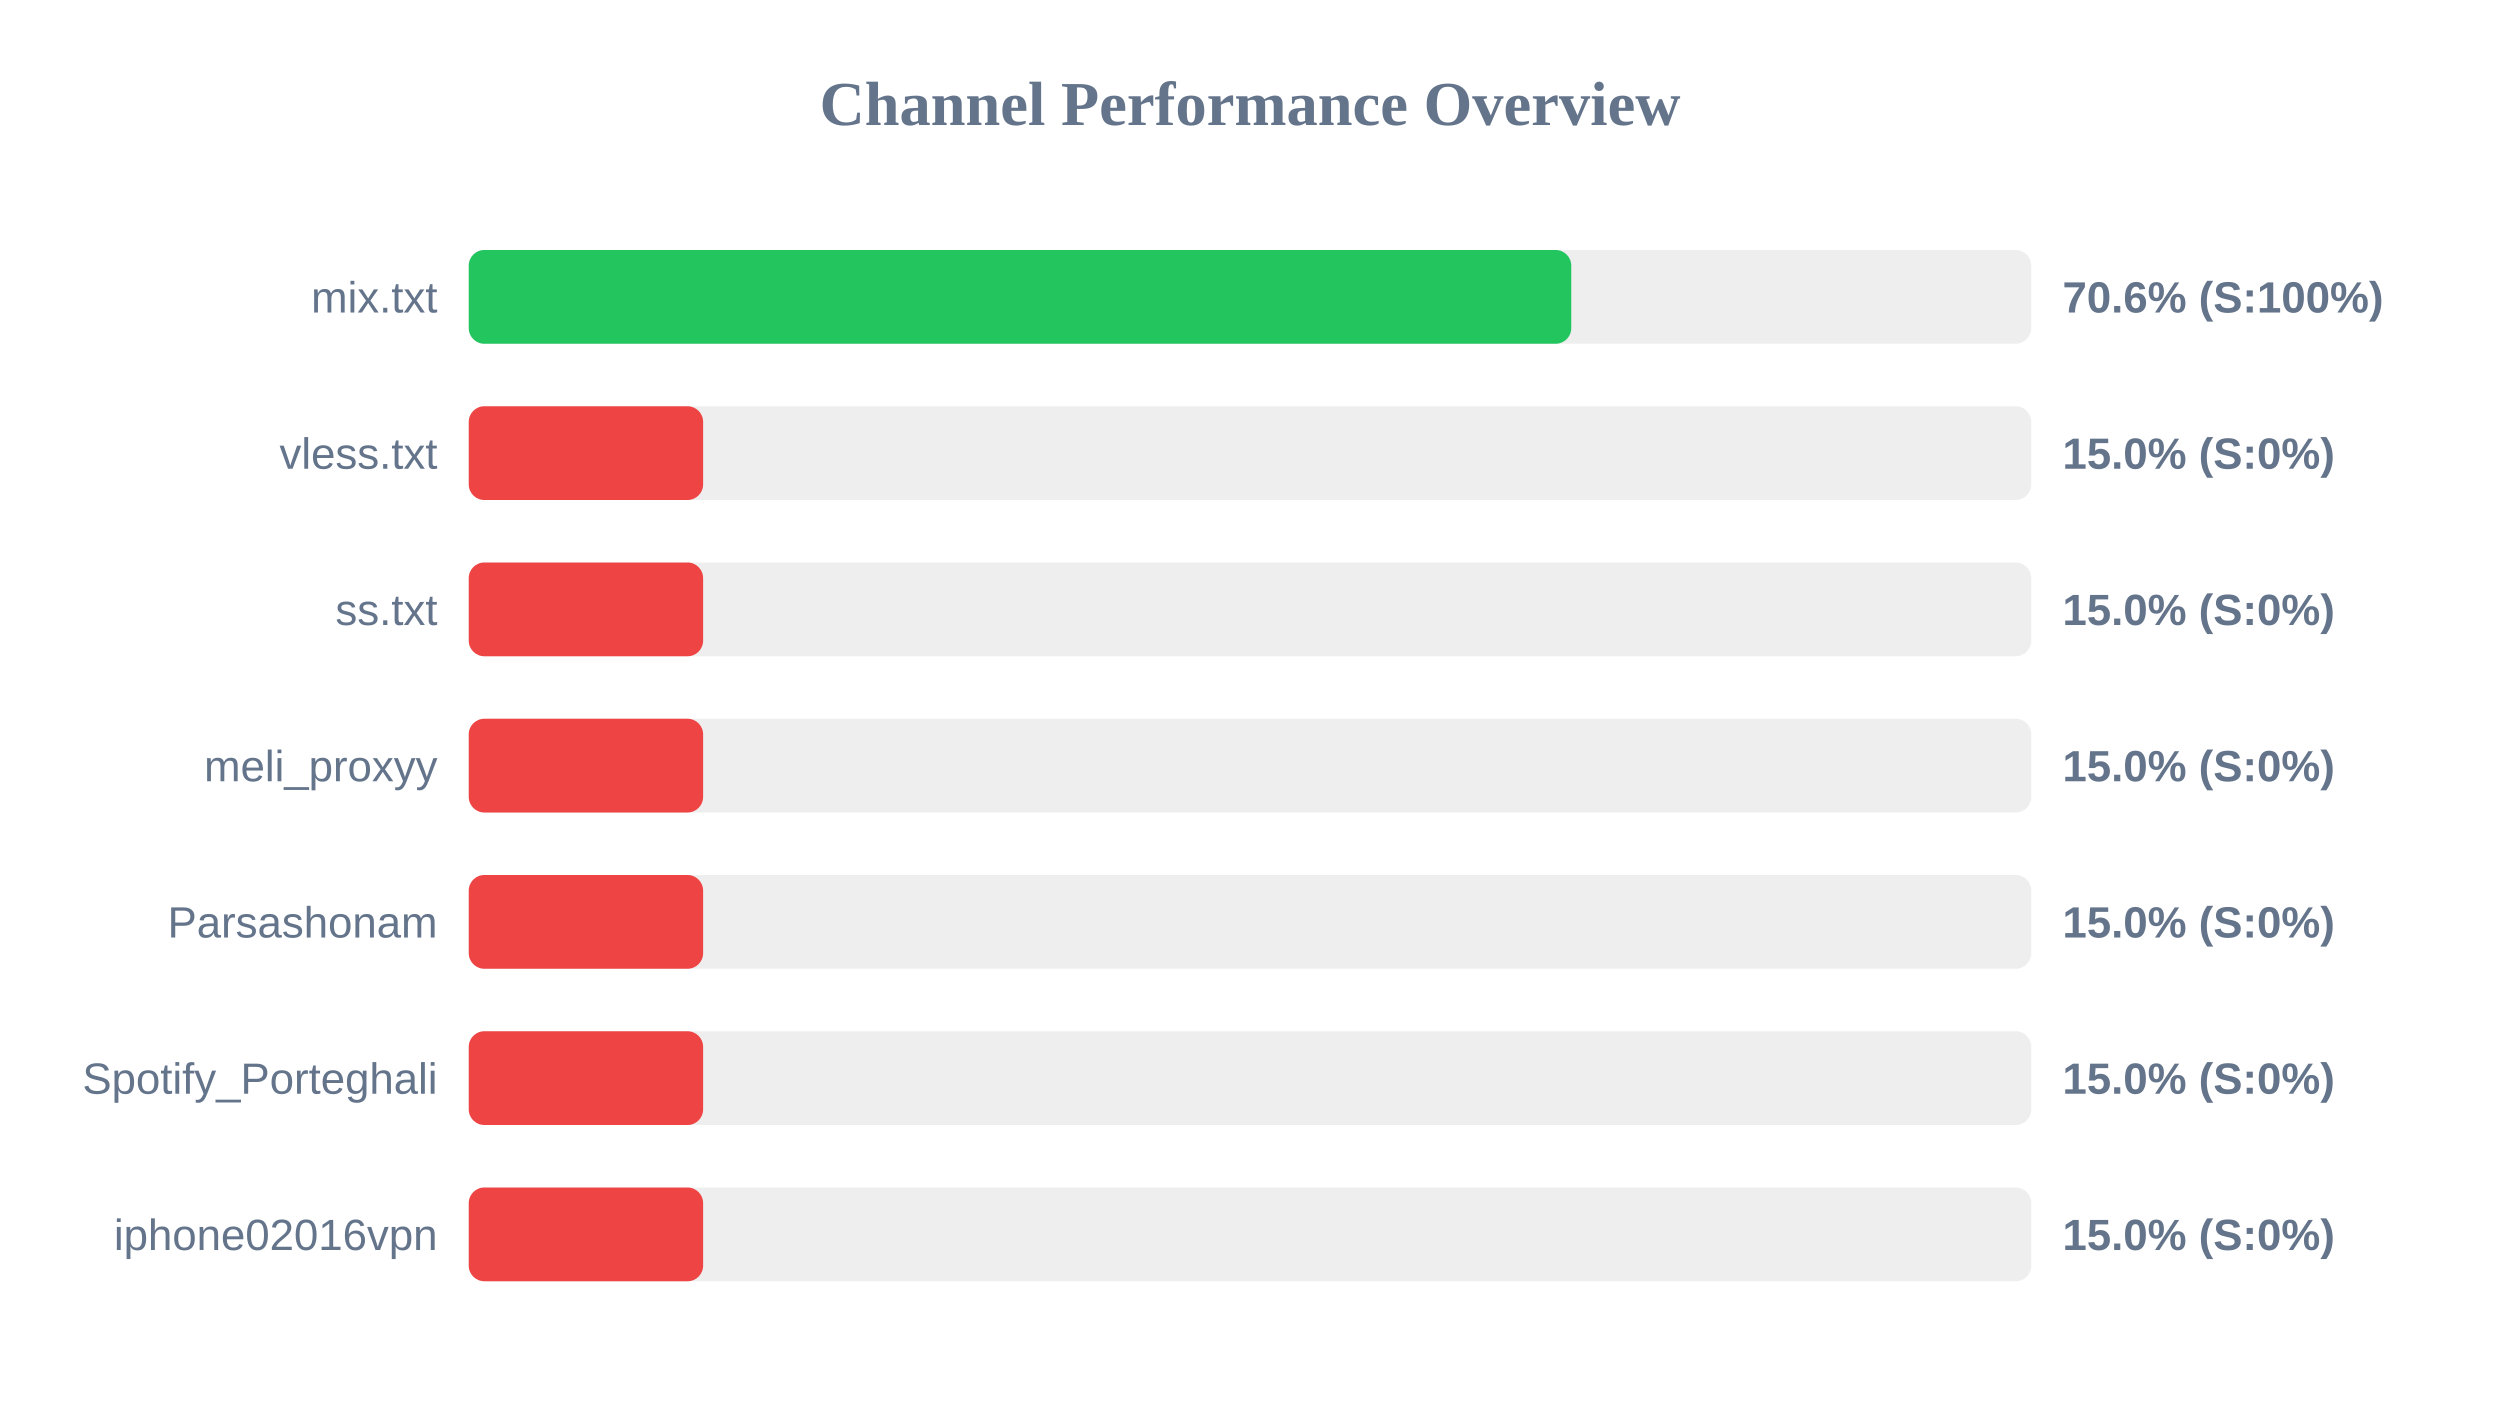
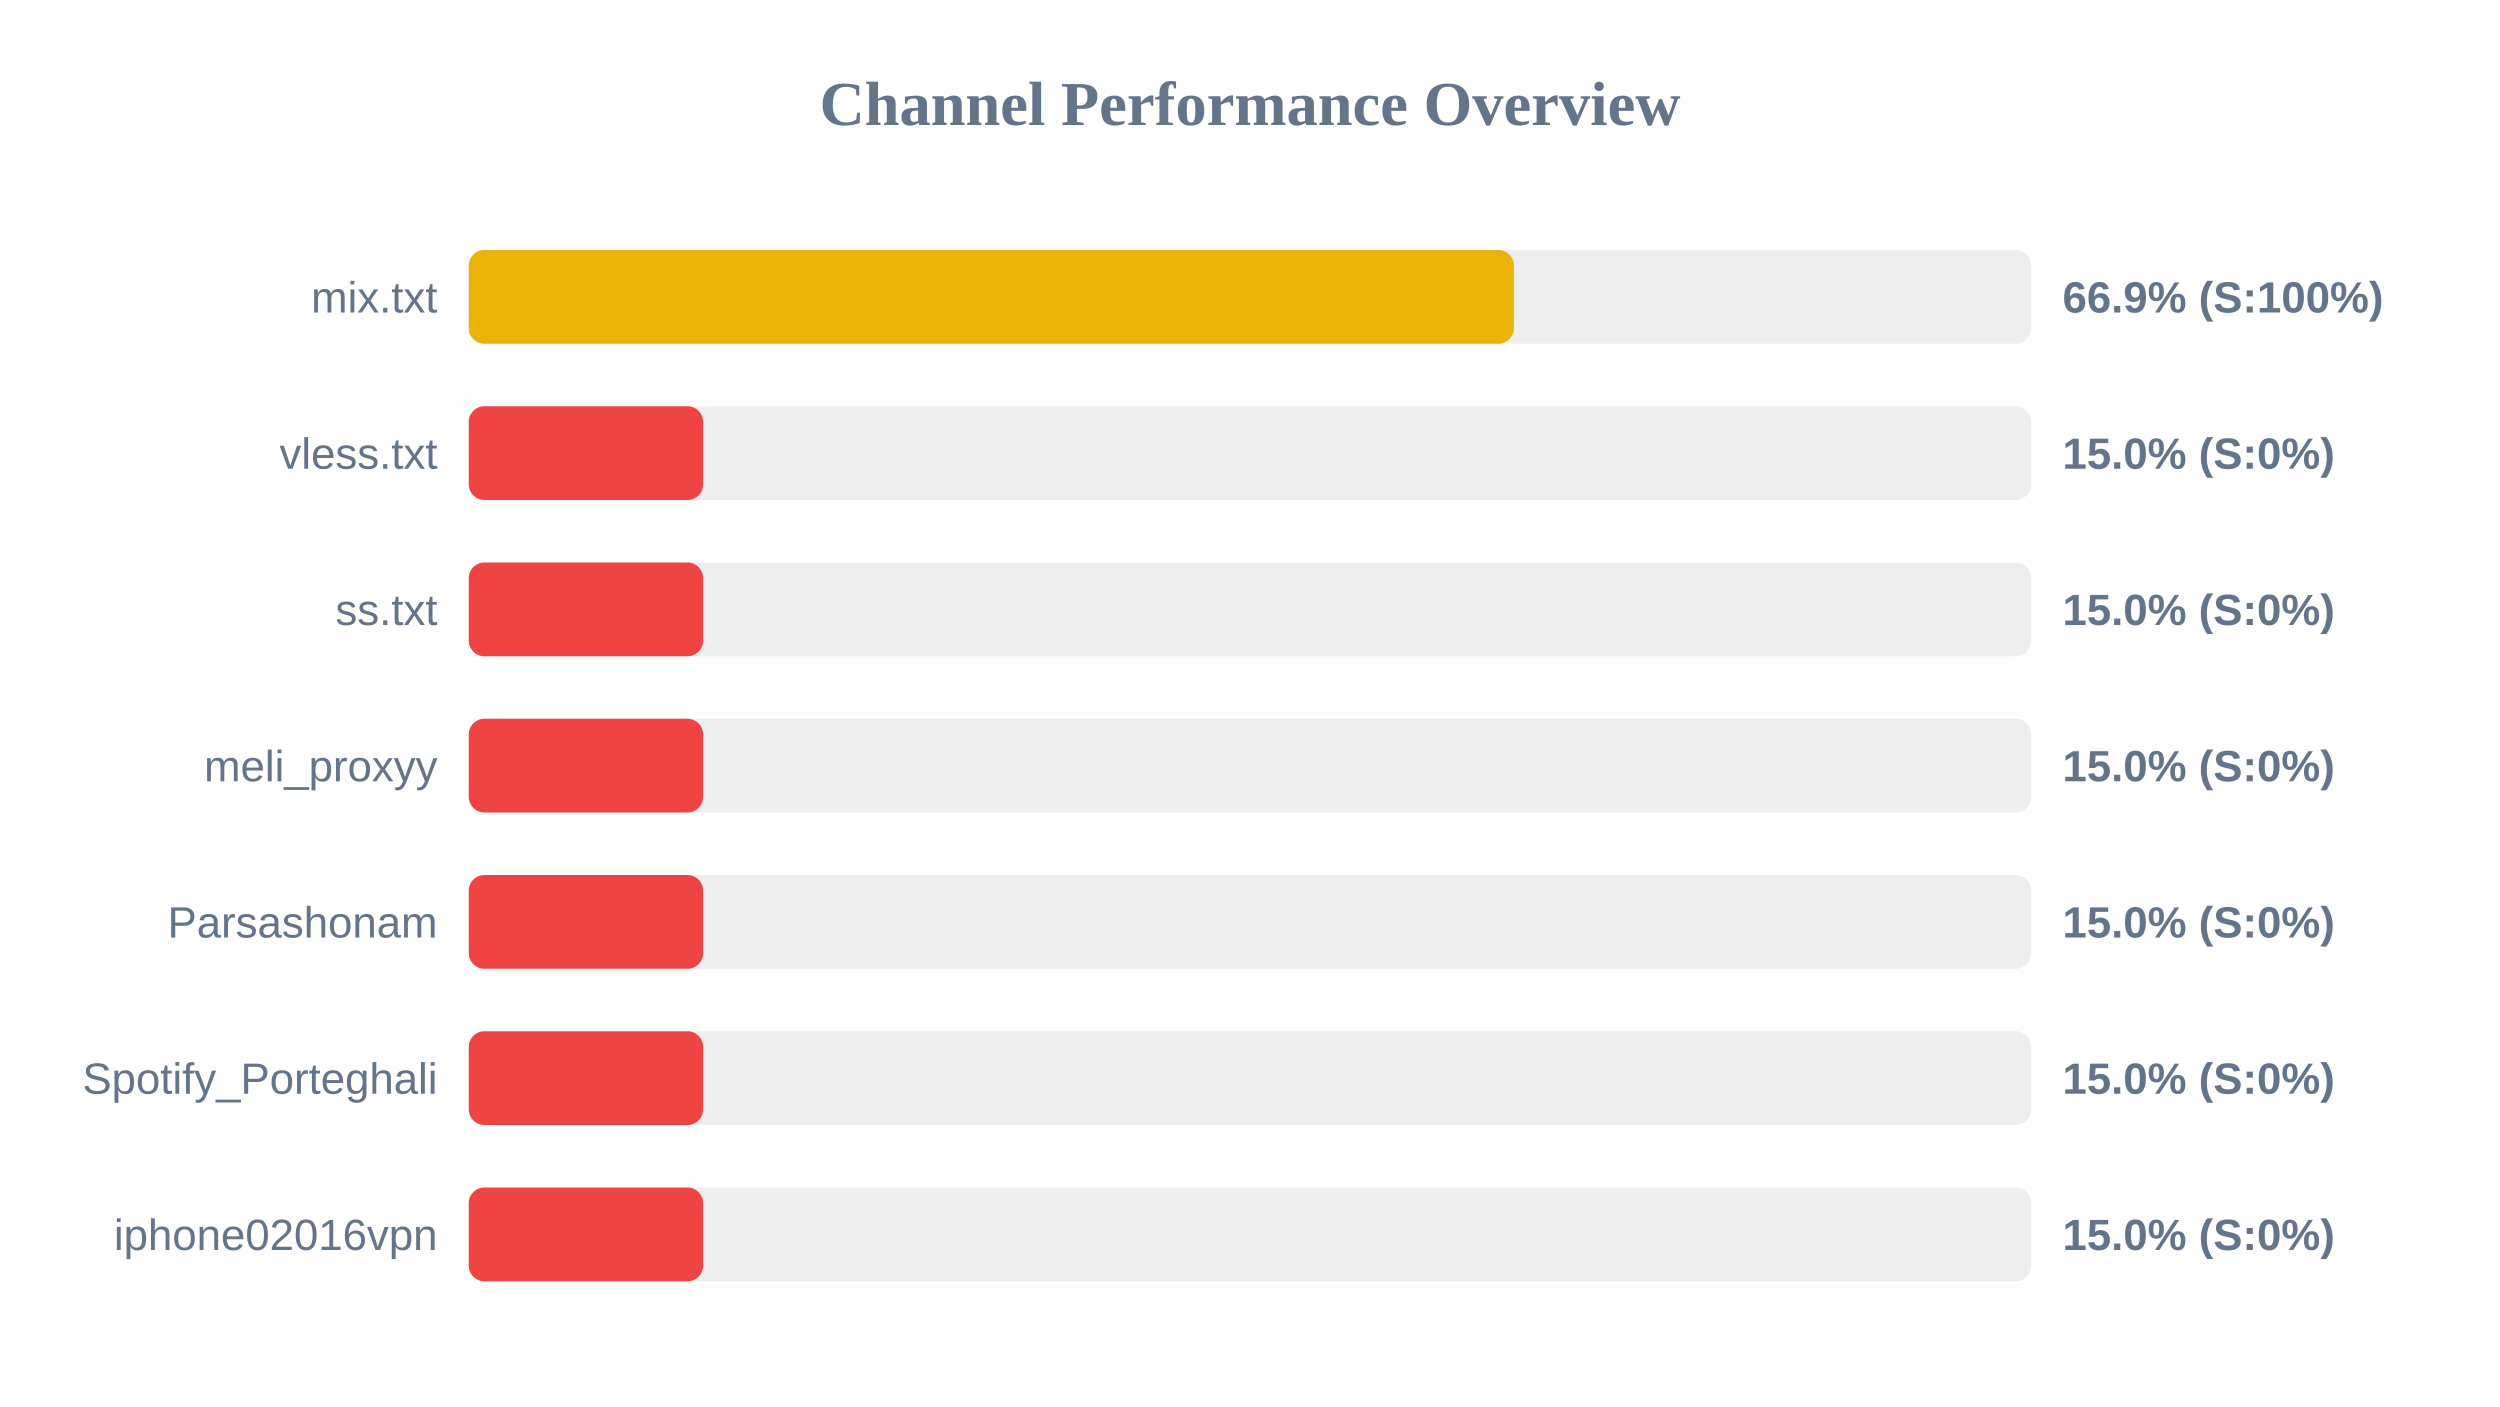
<svg xmlns="http://www.w3.org/2000/svg" width="800" height="450" version="1.1">
  <style>
        .row { font: 14px Arial; fill: #64748b; }
        .score { font: bold 14px Arial; fill: #64748b; }
    </style>
  <text x="400" y="40" text-anchor="middle" font-size="20px" font-weight="bold" fill="#64748b">Channel Performance Overview</text>
  <rect x="150" y="80" width="500" height="30" fill="#eee" rx="5" />
-   <rect x="150" y="80" width="352.8" height="30" fill="#22c55e" rx="5" />
+   <rect x="150" y="80" width="334.45" height="30" fill="#eab308" rx="5" />
  <text x="140" y="100" text-anchor="end" class="row">mix.txt</text>
-   <text x="660" y="100" text-anchor="start" class="score">70.6% (S:100%)</text>
+   <text x="660" y="100" text-anchor="start" class="score">66.9% (S:100%)</text>
  <rect x="150" y="130" width="500" height="30" fill="#eee" rx="5" />
  <rect x="150" y="130" width="75.0" height="30" fill="#ef4444" rx="5" />
  <text x="140" y="150" text-anchor="end" class="row">vless.txt</text>
  <text x="660" y="150" text-anchor="start" class="score">15.0% (S:0%)</text>
  <rect x="150" y="180" width="500" height="30" fill="#eee" rx="5" />
  <rect x="150" y="180" width="75.0" height="30" fill="#ef4444" rx="5" />
  <text x="140" y="200" text-anchor="end" class="row">ss.txt</text>
  <text x="660" y="200" text-anchor="start" class="score">15.0% (S:0%)</text>
  <rect x="150" y="230" width="500" height="30" fill="#eee" rx="5" />
  <rect x="150" y="230" width="75.0" height="30" fill="#ef4444" rx="5" />
  <text x="140" y="250" text-anchor="end" class="row">meli_proxyy</text>
  <text x="660" y="250" text-anchor="start" class="score">15.0% (S:0%)</text>
  <rect x="150" y="280" width="500" height="30" fill="#eee" rx="5" />
  <rect x="150" y="280" width="75.0" height="30" fill="#ef4444" rx="5" />
  <text x="140" y="300" text-anchor="end" class="row">Parsashonam</text>
  <text x="660" y="300" text-anchor="start" class="score">15.0% (S:0%)</text>
  <rect x="150" y="330" width="500" height="30" fill="#eee" rx="5" />
  <rect x="150" y="330" width="75.0" height="30" fill="#ef4444" rx="5" />
  <text x="140" y="350" text-anchor="end" class="row">Spotify_Porteghali</text>
  <text x="660" y="350" text-anchor="start" class="score">15.0% (S:0%)</text>
  <rect x="150" y="380" width="500" height="30" fill="#eee" rx="5" />
  <rect x="150" y="380" width="75.0" height="30" fill="#ef4444" rx="5" />
  <text x="140" y="400" text-anchor="end" class="row">iphone02016vpn</text>
  <text x="660" y="400" text-anchor="start" class="score">15.0% (S:0%)</text>
</svg>
